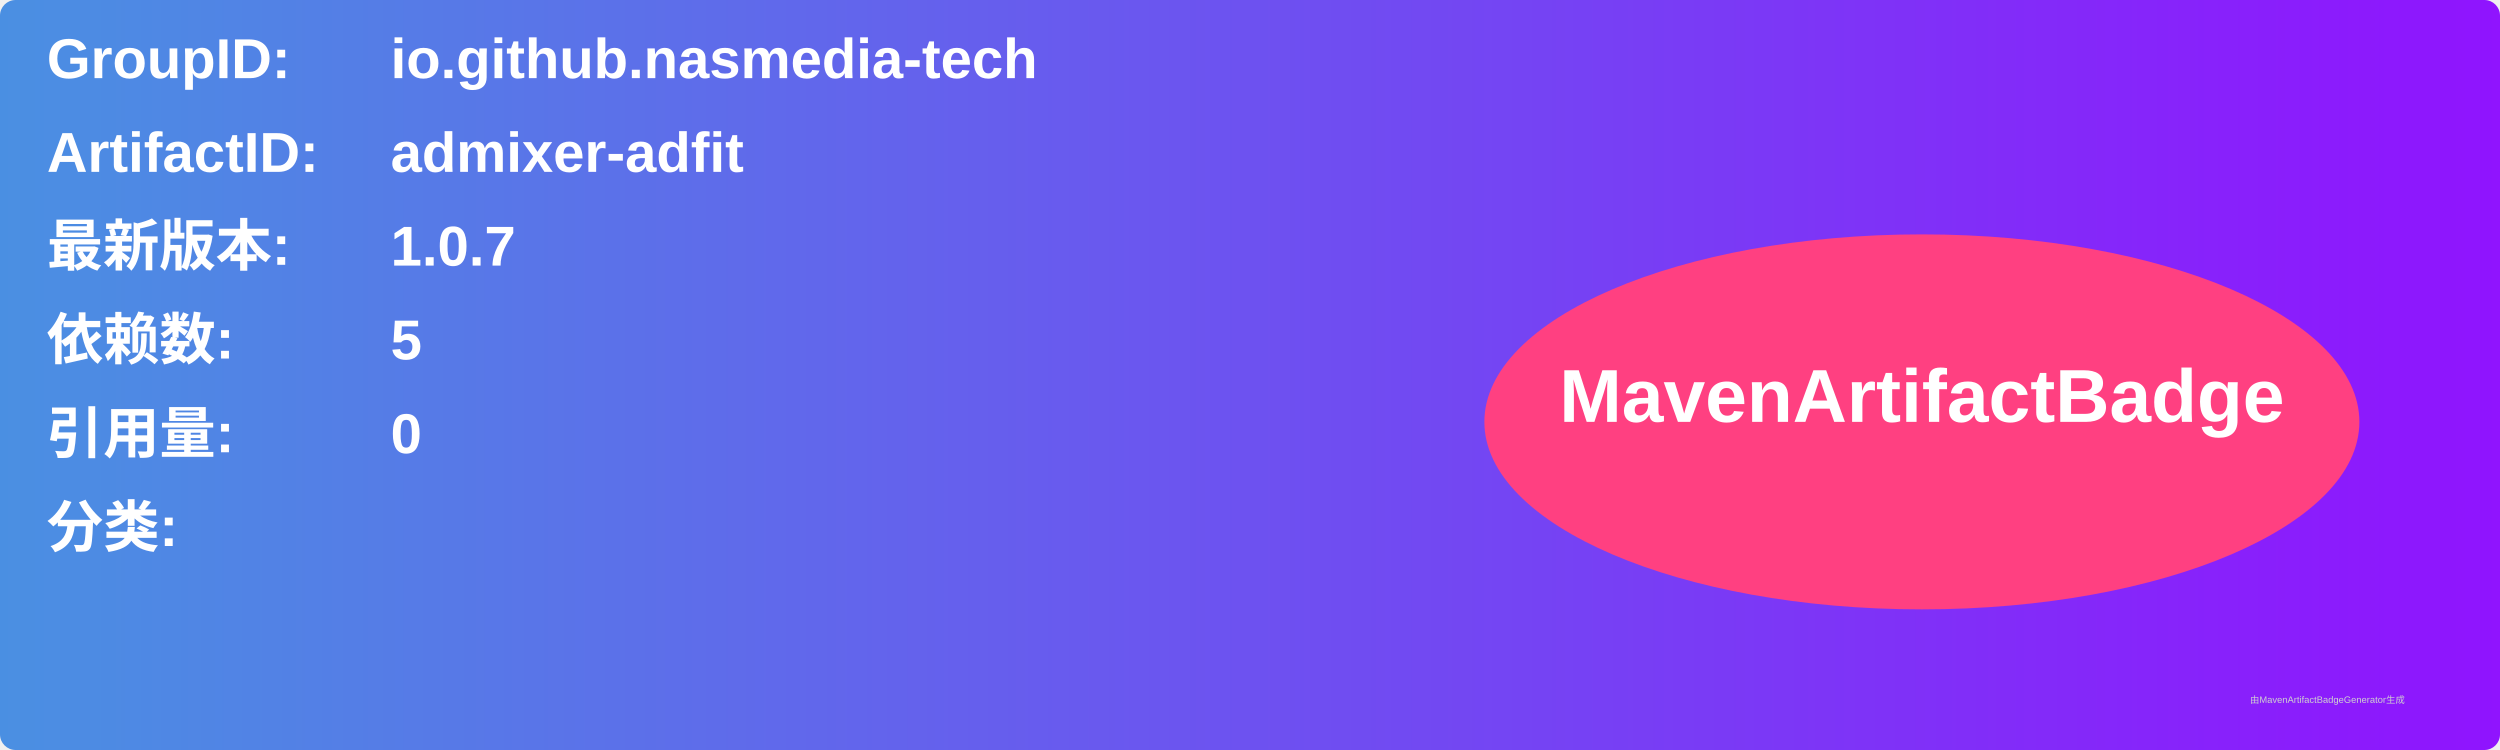
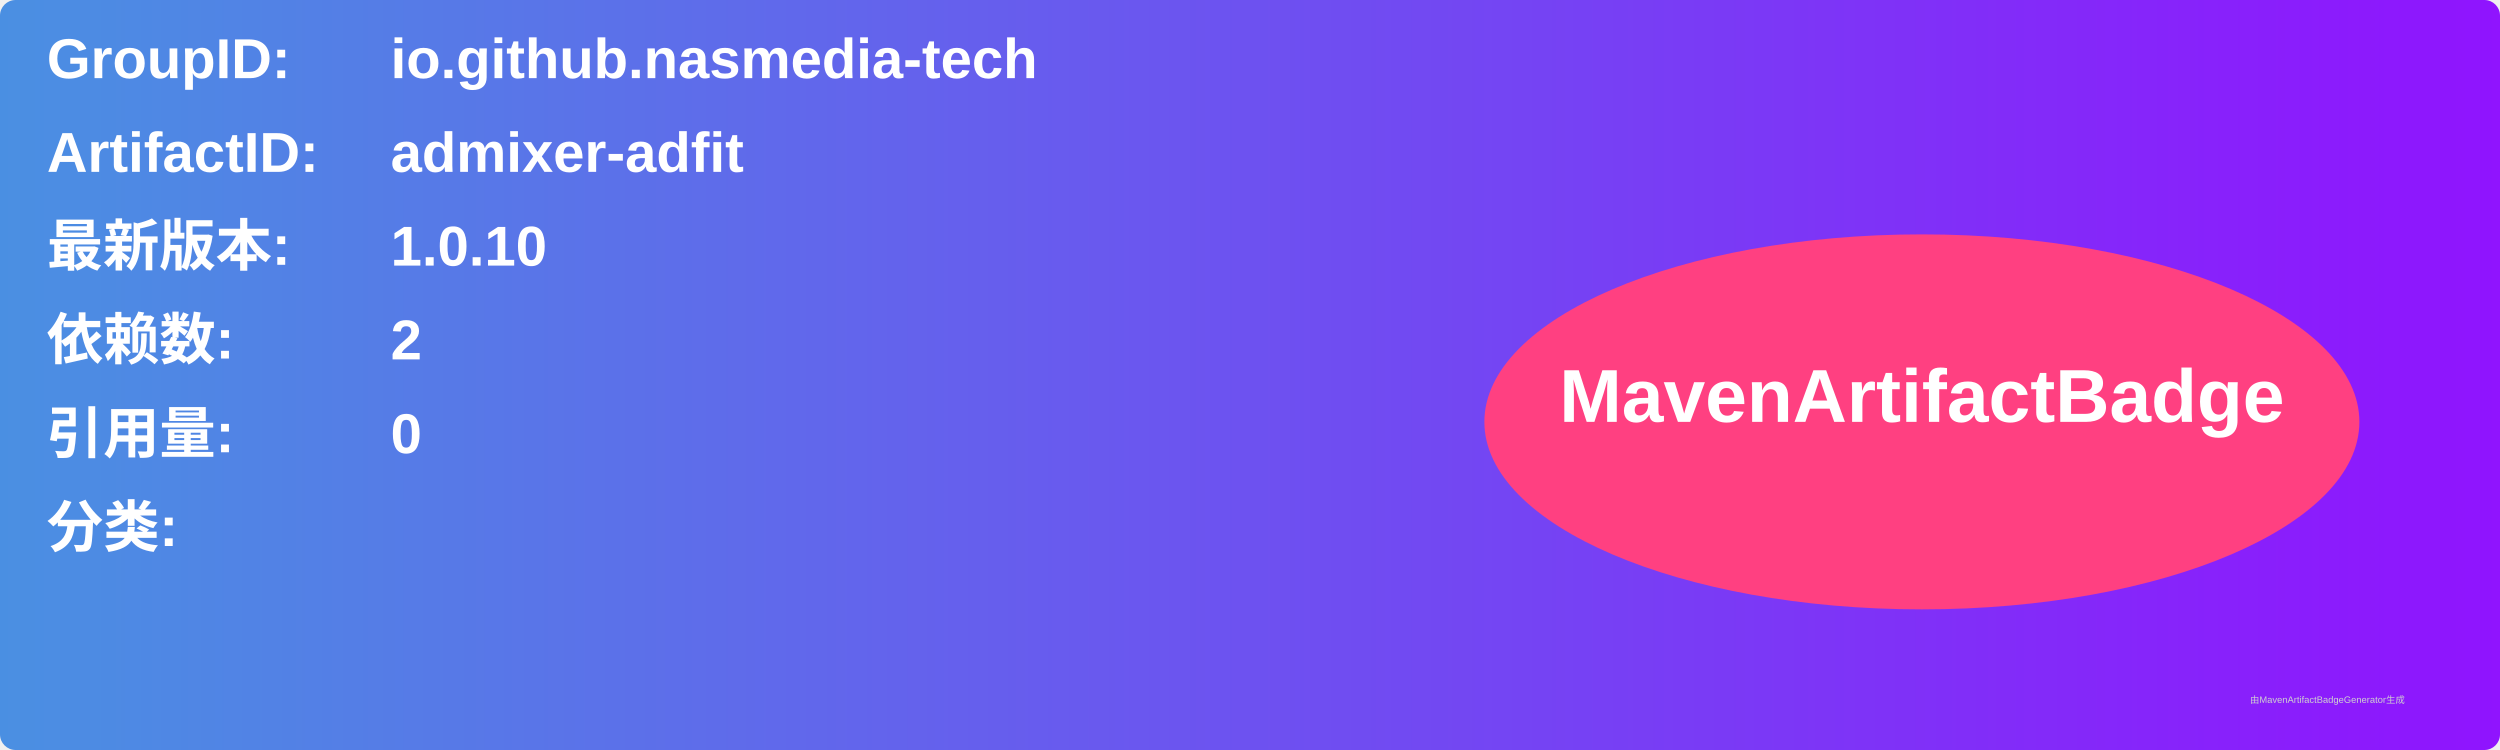
<svg xmlns="http://www.w3.org/2000/svg" width="800" height="240" viewBox="0 0 800 240">
  <linearGradient id="grad" x1="0%" y1="0%" x2="100%" y2="0%">
    <stop offset="0%" stop-color="#4a90e2" />
    <stop offset="100%" stop-color="#9013fe" />
  </linearGradient>
  <rect width="100%" height="100%" rx="5" ry="5" fill="url(#grad)" />
  <g transform="translate(15, 15)">
    <text x="0" y="10" font-family="Arial" font-size="18" fill="white" font-weight="bold" width="260">GroupID:</text>
    <text x="110" y="10" font-family="Arial" font-size="18" fill="white" font-weight="bold" width="460">io.github.nasmedia-tech</text>
    <text x="0" y="40" font-family="Arial" font-size="18" fill="white" font-weight="bold" width="260">ArtifactID:</text>
    <text x="110" y="40" font-family="Arial" font-size="18" fill="white" font-weight="bold" width="460">admixer-adfit</text>
    <text x="0" y="70" font-family="Arial" font-size="18" fill="white" font-weight="bold">最新版本:</text>
    <text x="110" y="70" font-family="Arial" font-size="18" fill="white" font-weight="bold">
-       <tspan font-weight="bold">1.0.7</tspan>
+       <tspan font-weight="bold">1.0.10</tspan>
    </text>
    <text x="0" y="100" font-family="Arial" font-size="18" fill="white" font-weight="bold">依赖数: </text>
    <text x="110" y="100" font-family="Arial" font-size="18" fill="white">
-       <tspan font-weight="bold">5</tspan>
+       <tspan font-weight="bold">2</tspan>
    </text>
    <text x="0" y="130" font-family="Arial" font-size="18" fill="white" font-weight="bold">引用量: </text>
    <text x="110" y="130" font-family="Arial" font-size="18" fill="white">
      <tspan font-weight="bold">0</tspan>
    </text>
    <text x="0" y="160" font-family="Arial" font-size="18" fill="white" font-weight="bold">分类:</text>
    <text x="10" y="190" font-family="Arial" font-size="10" fill="white">
      <tspan font-weight="bold" />
    </text>
    <ellipse cx="600" cy="120" rx="140" ry="60" fill="#ff4081" />
    <text x="600" y="120" text-anchor="middle" font-family="Arial" font-size="24" fill="white" font-weight="bold">MavenArtifactBadge</text>
  </g>
  <text x="720" y="225" font-family="Arial" font-size="3" fill="#d0d0d0">由MavenArtifactBadgeGenerator生成</text>
</svg>
